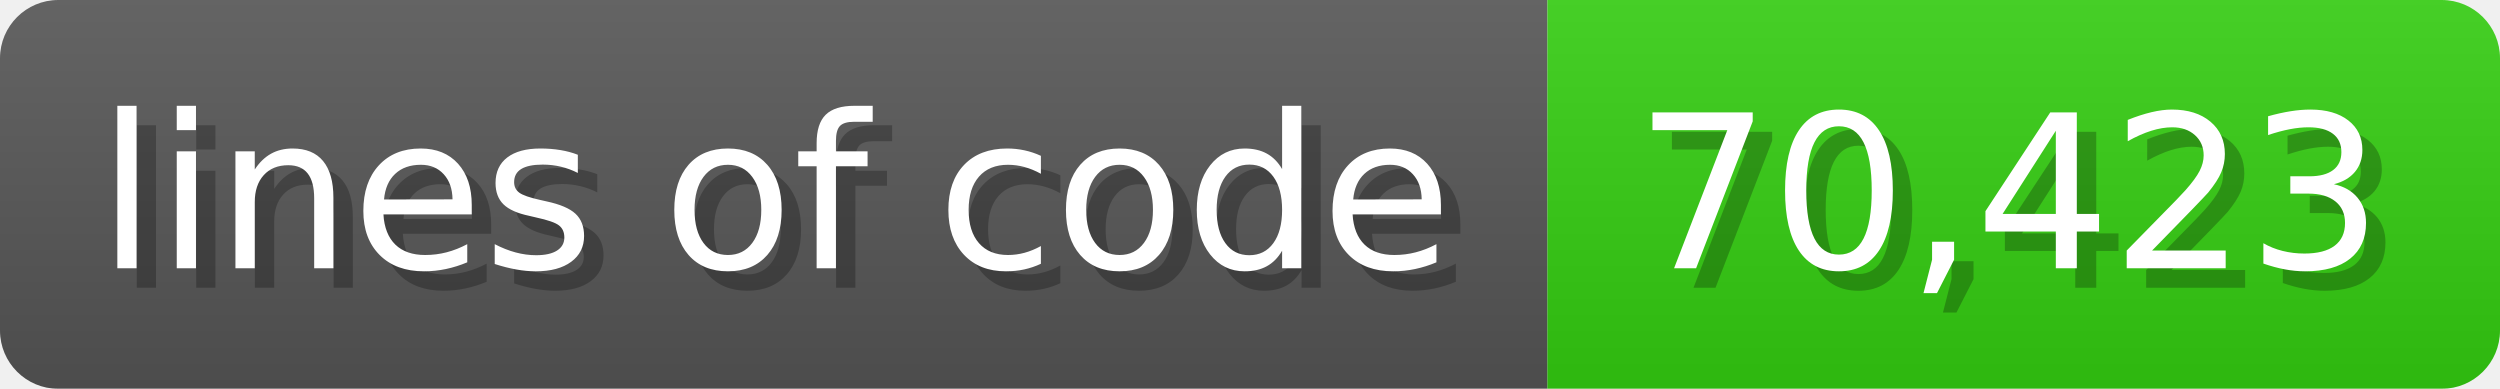
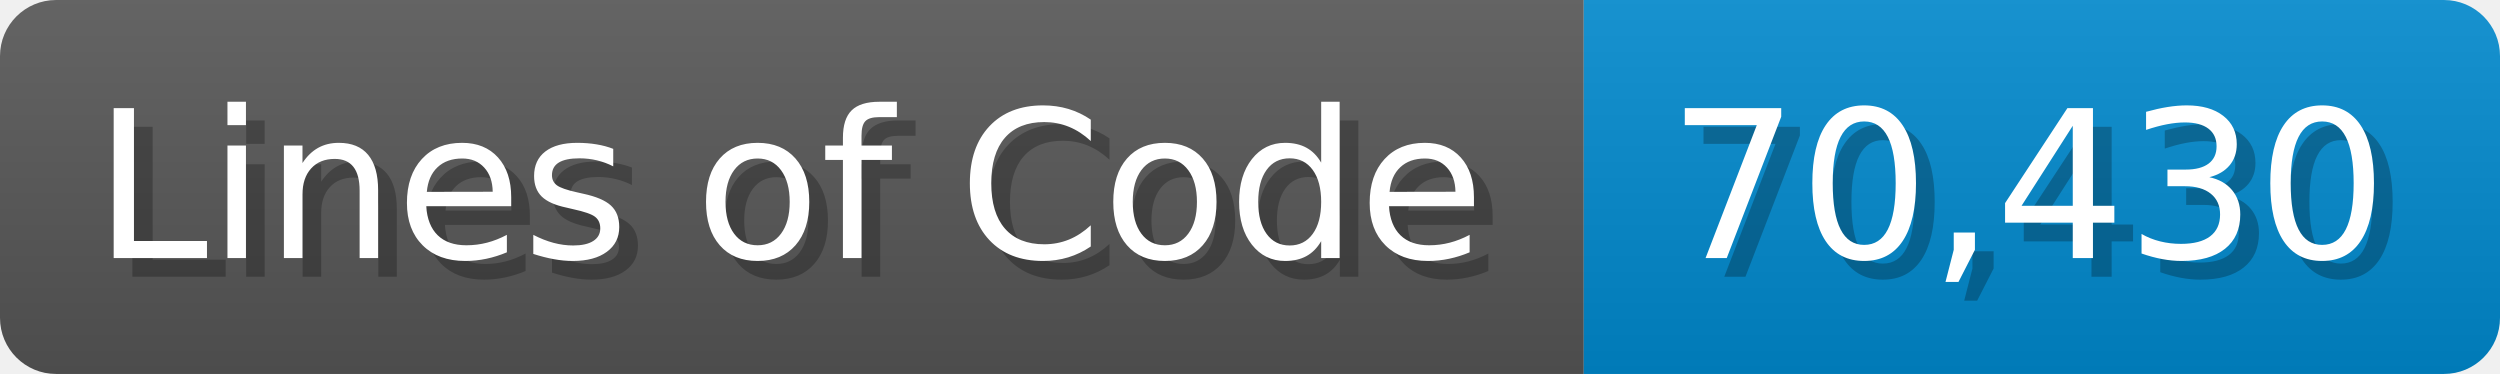
- <svg xmlns="http://www.w3.org/2000/svg" width="128.6" height="20" viewBox="0 0 1286 200">
+ <svg xmlns="http://www.w3.org/2000/svg" width="133.7" height="20" viewBox="0 0 1337 200">
  <linearGradient id="a" x2="0" y2="100%">
    <stop offset="0" stop-opacity=".1" stop-color="#EEE" />
    <stop offset="1" stop-opacity=".1" />
  </linearGradient>
  <mask id="m">
-     <rect width="1286" height="200" rx="30" fill="#FFF" />
+     <rect width="1337" height="200" rx="30" fill="#FFF" />
  </mask>
  <g mask="url(#m)">
-     <rect width="796" height="200" fill="#555" />
-     <rect width="490" height="200" fill="#3C1" x="796" />
-     <rect width="1286" height="200" fill="url(#a)" />
+     <rect width="847" height="200" fill="#555" />
+     <rect width="490" height="200" fill="#08C" x="847" />
+     <rect width="1337" height="200" fill="url(#a)" />
  </g>
  <g fill="#fff" text-anchor="start" font-family="Verdana,DejaVu Sans,sans-serif" font-size="110">
-     <text x="60" y="148" textLength="696" fill="#000" opacity="0.25">lines of code</text>
-     <text x="50" y="138" textLength="696">lines of code</text>
-     <text x="851" y="148" textLength="390" fill="#000" opacity="0.25">70,423</text>
-     <text x="841" y="138" textLength="390">70,423</text>
+     <text x="60" y="148" textLength="747" fill="#000" opacity="0.25">Lines of Code</text>
+     <text x="50" y="138" textLength="747">Lines of Code</text>
+     <text x="902" y="148" textLength="390" fill="#000" opacity="0.25">70,430</text>
+     <text x="892" y="138" textLength="390">70,430</text>
  </g>
</svg>
